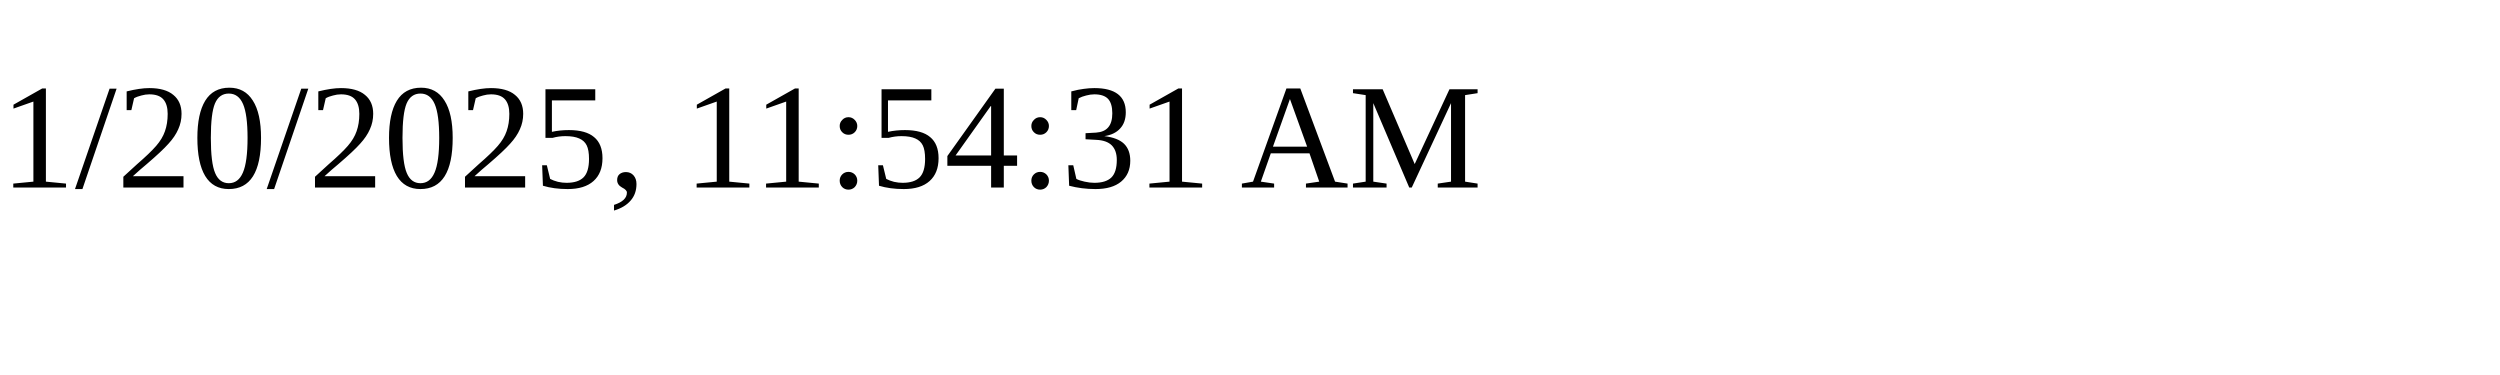
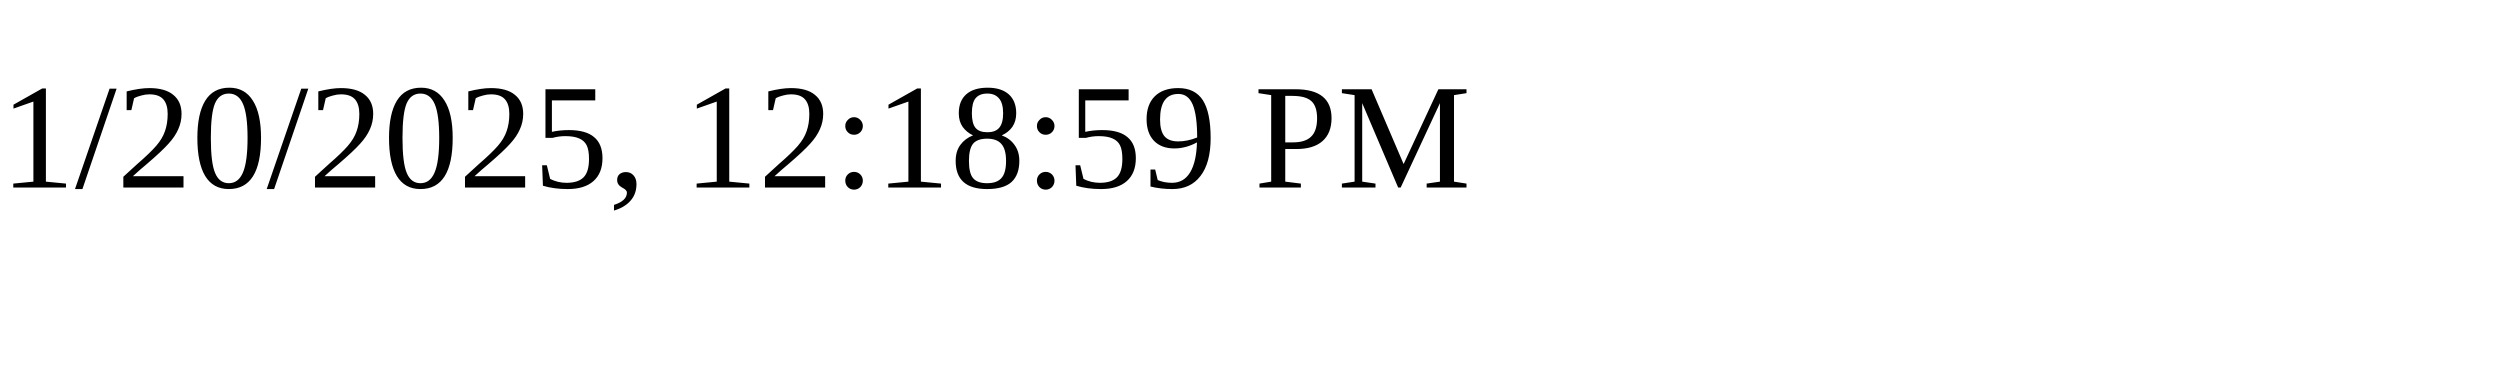
<svg xmlns="http://www.w3.org/2000/svg" height="30" width="200">
-   <text x="0" y="15">1/20/2025, 11:54:31 AM</text>
+   <text x="0" y="15">1/20/2025, 12:18:59 PM</text>
</svg>
